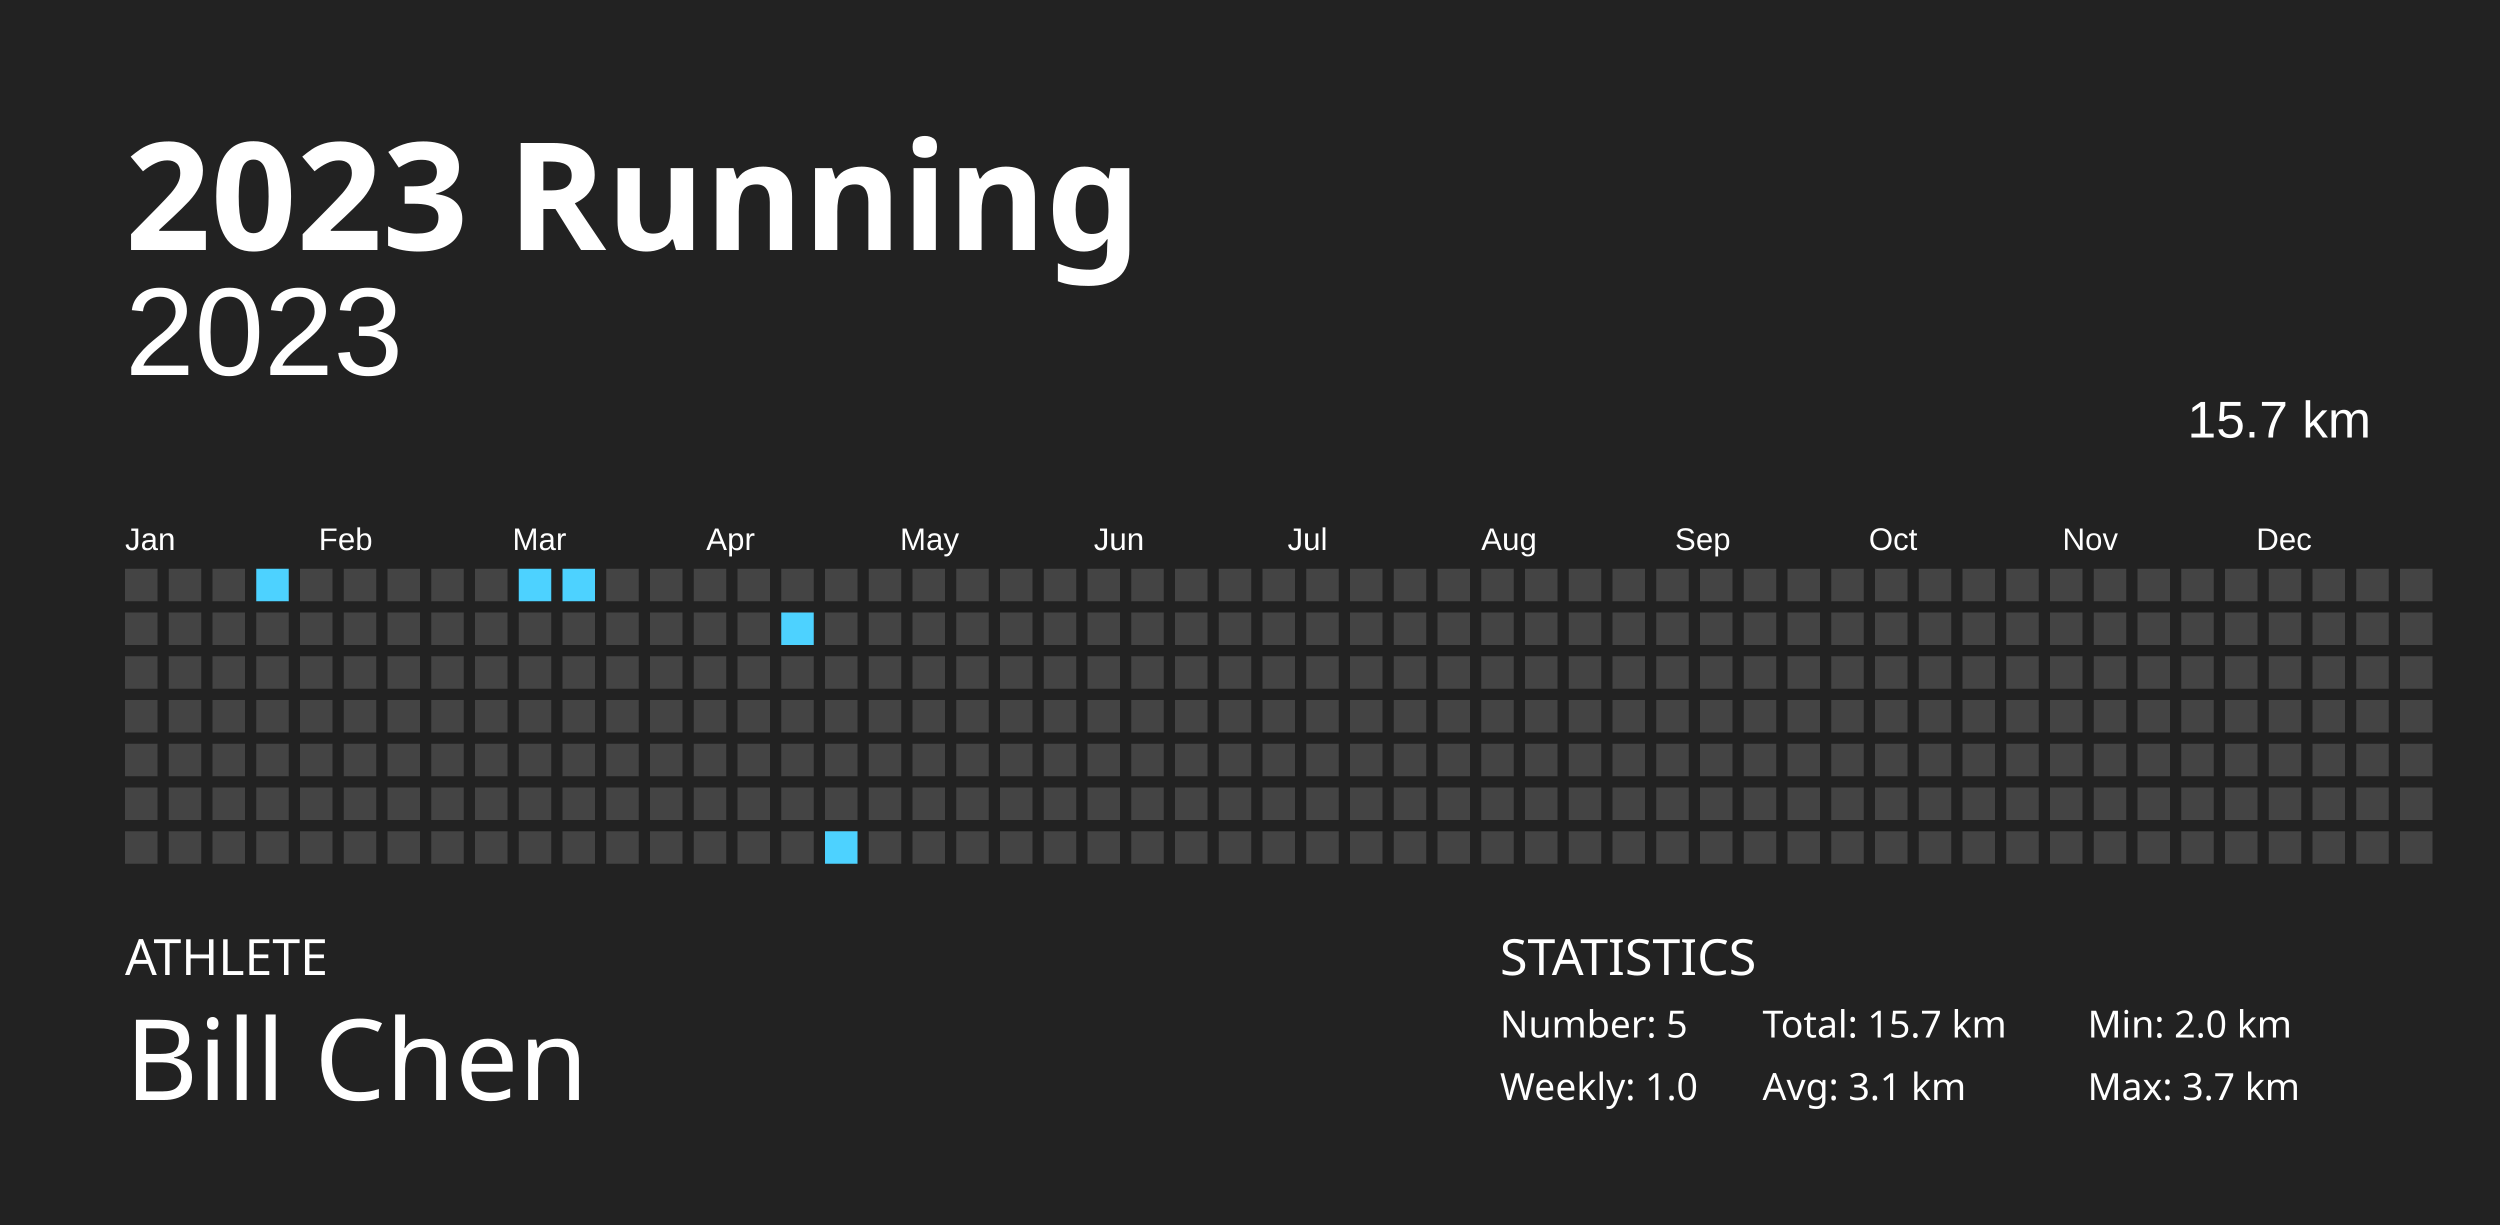
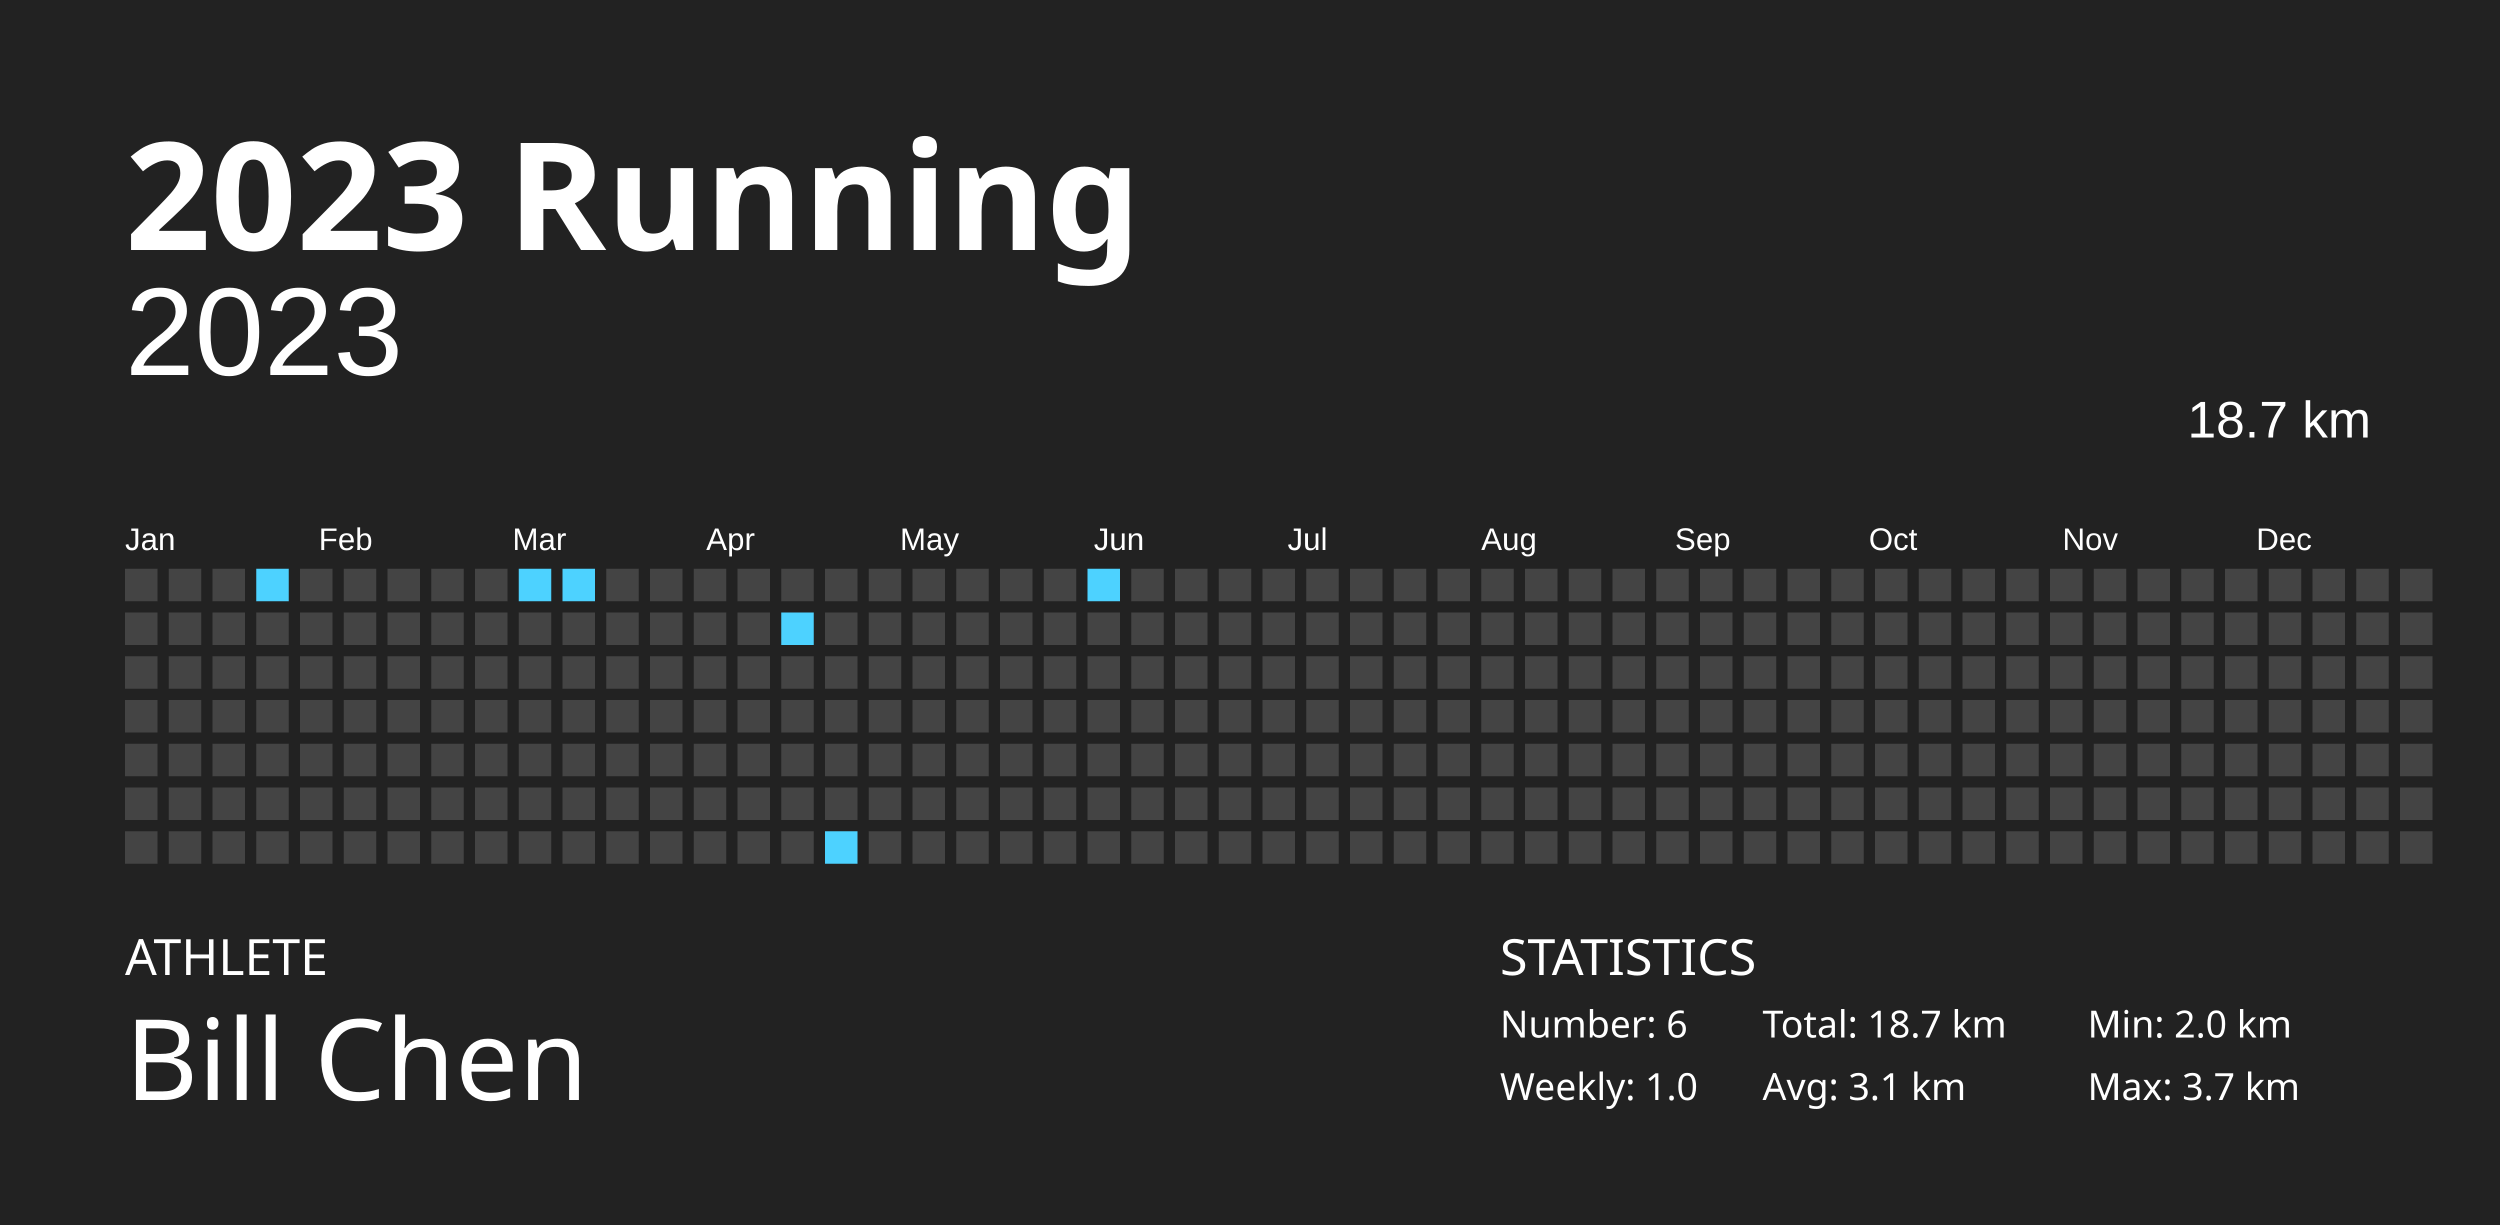
<svg xmlns="http://www.w3.org/2000/svg" baseProfile="full" height="98mm" version="1.1" viewBox="0,0,200,98" width="200mm">
  <defs />
  <rect fill="#222222" height="98" width="200" x="0" y="0" />
  <text fill="#FFFFFF" style="font-size:12px; font-family:Futura; font-weight:bold;" x="10" y="20">2023 Running</text>
  <text fill="#FFFFFF" style="font-size:4px; font-family:Futura" x="10" y="78">ATHLETE</text>
  <text fill="#FFFFFF" style="font-size:9px; font-family:Futura" x="10" y="88">Bill Chen</text>
  <text fill="#FFFFFF" style="font-size:4px; font-family:Futura" x="120" y="78">STATISTICS</text>
-   <text fill="#FFFFFF" style="font-size:3px; font-family:Futura" x="120" y="83">Number: 5</text>
+   <text fill="#FFFFFF" style="font-size:3px; font-family:Futura" x="120" y="83">Number: 6</text>
  <text fill="#FFFFFF" style="font-size:3px; font-family:Futura" x="120" y="88">Weekly: 1.0</text>
-   <text fill="#FFFFFF" style="font-size:3px; font-family:Futura" x="141" y="83">Total: 15.7 km</text>
+   <text fill="#FFFFFF" style="font-size:3px; font-family:Futura" x="141" y="83">Total: 18.7 km</text>
  <text fill="#FFFFFF" style="font-size:3px; font-family:Futura" x="141" y="88">Avg: 3.1 km</text>
  <text fill="#FFFFFF" style="font-size:3px; font-family:Futura" x="167" y="83">Min: 2.0 km</text>
  <text fill="#FFFFFF" style="font-size:3px; font-family:Futura" x="167" y="88">Max: 3.7 km</text>
  <text alignment-baseline="hanging" fill="#FFFFFF" style="font-size:10.0px; font-family:Arial;" x="10" y="30">2023</text>
-   <text alignment-baseline="hanging" fill="#FFFFFF" style="font-size:4.125px; font-family:Arial;" x="175" y="35">15.7 km</text>
+   <text alignment-baseline="hanging" fill="#FFFFFF" style="font-size:4.125px; font-family:Arial;" x="175" y="35">18.7 km</text>
  <text fill="#FFFFFF" style="font-size:2.5px; font-family:Arial" x="10.0" y="44">Jan</text>
  <text fill="#FFFFFF" style="font-size:2.5px; font-family:Arial" x="25.5" y="44">Feb</text>
  <text fill="#FFFFFF" style="font-size:2.5px; font-family:Arial" x="41.0" y="44">Mar</text>
  <text fill="#FFFFFF" style="font-size:2.5px; font-family:Arial" x="56.5" y="44">Apr</text>
  <text fill="#FFFFFF" style="font-size:2.5px; font-family:Arial" x="72.0" y="44">May</text>
  <text fill="#FFFFFF" style="font-size:2.5px; font-family:Arial" x="87.5" y="44">Jun</text>
  <text fill="#FFFFFF" style="font-size:2.5px; font-family:Arial" x="103.0" y="44">Jul</text>
  <text fill="#FFFFFF" style="font-size:2.5px; font-family:Arial" x="118.5" y="44">Aug</text>
  <text fill="#FFFFFF" style="font-size:2.5px; font-family:Arial" x="134.0" y="44">Sep</text>
  <text fill="#FFFFFF" style="font-size:2.5px; font-family:Arial" x="149.5" y="44">Oct</text>
  <text fill="#FFFFFF" style="font-size:2.5px; font-family:Arial" x="165.0" y="44">Nov</text>
  <text fill="#FFFFFF" style="font-size:2.5px; font-family:Arial" x="180.5" y="44">Dec</text>
  <rect fill="#444444" height="2.6" width="2.6" x="10.0" y="45.5" />
  <rect fill="#444444" height="2.6" width="2.6" x="10.0" y="49.0" />
  <rect fill="#444444" height="2.6" width="2.6" x="10.0" y="52.5" />
  <rect fill="#444444" height="2.6" width="2.6" x="10.0" y="56.0" />
  <rect fill="#444444" height="2.6" width="2.6" x="10.0" y="59.5" />
  <rect fill="#444444" height="2.6" width="2.6" x="10.0" y="63.0" />
  <rect fill="#444444" height="2.6" width="2.6" x="10.0" y="66.5" />
  <rect fill="#444444" height="2.6" width="2.6" x="13.5" y="45.5" />
  <rect fill="#444444" height="2.6" width="2.6" x="13.5" y="49.0" />
  <rect fill="#444444" height="2.6" width="2.6" x="13.5" y="52.5" />
  <rect fill="#444444" height="2.6" width="2.6" x="13.5" y="56.0" />
  <rect fill="#444444" height="2.6" width="2.6" x="13.5" y="59.5" />
  <rect fill="#444444" height="2.6" width="2.6" x="13.5" y="63.0" />
  <rect fill="#444444" height="2.6" width="2.6" x="13.5" y="66.5" />
  <rect fill="#444444" height="2.6" width="2.6" x="17.0" y="45.5" />
  <rect fill="#444444" height="2.6" width="2.6" x="17.0" y="49.0" />
  <rect fill="#444444" height="2.6" width="2.6" x="17.0" y="52.5" />
  <rect fill="#444444" height="2.6" width="2.6" x="17.0" y="56.0" />
  <rect fill="#444444" height="2.6" width="2.6" x="17.0" y="59.5" />
  <rect fill="#444444" height="2.6" width="2.6" x="17.0" y="63.0" />
  <rect fill="#444444" height="2.6" width="2.6" x="17.0" y="66.5" />
  <rect fill="#4dd2ff" height="2.6" width="2.6" x="20.5" y="45.5" />
  <rect fill="#444444" height="2.6" width="2.6" x="20.5" y="49.0" />
  <rect fill="#444444" height="2.6" width="2.6" x="20.5" y="52.5" />
  <rect fill="#444444" height="2.6" width="2.6" x="20.5" y="56.0" />
  <rect fill="#444444" height="2.6" width="2.6" x="20.5" y="59.5" />
  <rect fill="#444444" height="2.6" width="2.6" x="20.5" y="63.0" />
  <rect fill="#444444" height="2.6" width="2.6" x="20.5" y="66.5" />
  <rect fill="#444444" height="2.6" width="2.6" x="24.0" y="45.5" />
  <rect fill="#444444" height="2.6" width="2.6" x="24.0" y="49.0" />
  <rect fill="#444444" height="2.6" width="2.6" x="24.0" y="52.5" />
  <rect fill="#444444" height="2.6" width="2.6" x="24.0" y="56.0" />
  <rect fill="#444444" height="2.6" width="2.6" x="24.0" y="59.5" />
  <rect fill="#444444" height="2.6" width="2.6" x="24.0" y="63.0" />
  <rect fill="#444444" height="2.6" width="2.6" x="24.0" y="66.5" />
  <rect fill="#444444" height="2.6" width="2.6" x="27.5" y="45.5" />
  <rect fill="#444444" height="2.6" width="2.6" x="27.5" y="49.0" />
  <rect fill="#444444" height="2.6" width="2.6" x="27.5" y="52.5" />
  <rect fill="#444444" height="2.6" width="2.6" x="27.5" y="56.0" />
  <rect fill="#444444" height="2.6" width="2.6" x="27.5" y="59.5" />
  <rect fill="#444444" height="2.6" width="2.6" x="27.5" y="63.0" />
  <rect fill="#444444" height="2.6" width="2.6" x="27.5" y="66.5" />
  <rect fill="#444444" height="2.6" width="2.6" x="31.0" y="45.5" />
  <rect fill="#444444" height="2.6" width="2.6" x="31.0" y="49.0" />
  <rect fill="#444444" height="2.6" width="2.6" x="31.0" y="52.5" />
  <rect fill="#444444" height="2.6" width="2.6" x="31.0" y="56.0" />
  <rect fill="#444444" height="2.6" width="2.6" x="31.0" y="59.5" />
  <rect fill="#444444" height="2.6" width="2.6" x="31.0" y="63.0" />
  <rect fill="#444444" height="2.6" width="2.6" x="31.0" y="66.5" />
  <rect fill="#444444" height="2.6" width="2.6" x="34.5" y="45.5" />
  <rect fill="#444444" height="2.6" width="2.6" x="34.5" y="49.0" />
  <rect fill="#444444" height="2.6" width="2.6" x="34.5" y="52.5" />
  <rect fill="#444444" height="2.6" width="2.6" x="34.5" y="56.0" />
  <rect fill="#444444" height="2.6" width="2.6" x="34.5" y="59.5" />
  <rect fill="#444444" height="2.6" width="2.6" x="34.5" y="63.0" />
  <rect fill="#444444" height="2.6" width="2.6" x="34.5" y="66.5" />
  <rect fill="#444444" height="2.6" width="2.6" x="38.0" y="45.5" />
  <rect fill="#444444" height="2.6" width="2.6" x="38.0" y="49.0" />
  <rect fill="#444444" height="2.6" width="2.6" x="38.0" y="52.5" />
  <rect fill="#444444" height="2.6" width="2.6" x="38.0" y="56.0" />
  <rect fill="#444444" height="2.6" width="2.6" x="38.0" y="59.5" />
  <rect fill="#444444" height="2.6" width="2.6" x="38.0" y="63.0" />
  <rect fill="#444444" height="2.6" width="2.6" x="38.0" y="66.5" />
  <rect fill="#4dd2ff" height="2.6" width="2.6" x="41.5" y="45.5" />
  <rect fill="#444444" height="2.6" width="2.6" x="41.5" y="49.0" />
  <rect fill="#444444" height="2.6" width="2.6" x="41.5" y="52.5" />
  <rect fill="#444444" height="2.6" width="2.6" x="41.5" y="56.0" />
  <rect fill="#444444" height="2.6" width="2.6" x="41.5" y="59.5" />
  <rect fill="#444444" height="2.6" width="2.6" x="41.5" y="63.0" />
  <rect fill="#444444" height="2.6" width="2.6" x="41.5" y="66.5" />
  <rect fill="#4dd2ff" height="2.6" width="2.6" x="45.0" y="45.5" />
  <rect fill="#444444" height="2.6" width="2.6" x="45.0" y="49.0" />
  <rect fill="#444444" height="2.6" width="2.6" x="45.0" y="52.5" />
  <rect fill="#444444" height="2.6" width="2.6" x="45.0" y="56.0" />
  <rect fill="#444444" height="2.6" width="2.6" x="45.0" y="59.5" />
  <rect fill="#444444" height="2.6" width="2.6" x="45.0" y="63.0" />
  <rect fill="#444444" height="2.6" width="2.6" x="45.0" y="66.5" />
  <rect fill="#444444" height="2.6" width="2.6" x="48.5" y="45.5" />
  <rect fill="#444444" height="2.6" width="2.6" x="48.5" y="49.0" />
  <rect fill="#444444" height="2.6" width="2.6" x="48.5" y="52.5" />
  <rect fill="#444444" height="2.6" width="2.6" x="48.5" y="56.0" />
  <rect fill="#444444" height="2.6" width="2.6" x="48.5" y="59.5" />
  <rect fill="#444444" height="2.6" width="2.6" x="48.5" y="63.0" />
  <rect fill="#444444" height="2.6" width="2.6" x="48.5" y="66.5" />
  <rect fill="#444444" height="2.6" width="2.6" x="52.0" y="45.5" />
  <rect fill="#444444" height="2.6" width="2.6" x="52.0" y="49.0" />
  <rect fill="#444444" height="2.6" width="2.6" x="52.0" y="52.5" />
  <rect fill="#444444" height="2.6" width="2.6" x="52.0" y="56.0" />
  <rect fill="#444444" height="2.6" width="2.6" x="52.0" y="59.5" />
  <rect fill="#444444" height="2.6" width="2.6" x="52.0" y="63.0" />
  <rect fill="#444444" height="2.6" width="2.6" x="52.0" y="66.5" />
  <rect fill="#444444" height="2.6" width="2.6" x="55.5" y="45.5" />
  <rect fill="#444444" height="2.6" width="2.6" x="55.5" y="49.0" />
  <rect fill="#444444" height="2.6" width="2.6" x="55.5" y="52.5" />
  <rect fill="#444444" height="2.6" width="2.6" x="55.5" y="56.0" />
  <rect fill="#444444" height="2.6" width="2.6" x="55.5" y="59.5" />
  <rect fill="#444444" height="2.6" width="2.6" x="55.5" y="63.0" />
  <rect fill="#444444" height="2.6" width="2.6" x="55.5" y="66.5" />
  <rect fill="#444444" height="2.6" width="2.6" x="59.0" y="45.5" />
  <rect fill="#444444" height="2.6" width="2.6" x="59.0" y="49.0" />
  <rect fill="#444444" height="2.6" width="2.6" x="59.0" y="52.5" />
  <rect fill="#444444" height="2.6" width="2.6" x="59.0" y="56.0" />
  <rect fill="#444444" height="2.6" width="2.6" x="59.0" y="59.5" />
  <rect fill="#444444" height="2.6" width="2.6" x="59.0" y="63.0" />
  <rect fill="#444444" height="2.6" width="2.6" x="59.0" y="66.5" />
  <rect fill="#444444" height="2.6" width="2.6" x="62.5" y="45.5" />
  <rect fill="#4dd2ff" height="2.6" width="2.6" x="62.5" y="49.0" />
  <rect fill="#444444" height="2.6" width="2.6" x="62.5" y="52.5" />
  <rect fill="#444444" height="2.6" width="2.6" x="62.5" y="56.0" />
  <rect fill="#444444" height="2.6" width="2.6" x="62.5" y="59.5" />
  <rect fill="#444444" height="2.6" width="2.6" x="62.5" y="63.0" />
  <rect fill="#444444" height="2.6" width="2.6" x="62.5" y="66.5" />
  <rect fill="#444444" height="2.6" width="2.6" x="66.0" y="45.5" />
  <rect fill="#444444" height="2.6" width="2.6" x="66.0" y="49.0" />
  <rect fill="#444444" height="2.6" width="2.6" x="66.0" y="52.5" />
  <rect fill="#444444" height="2.6" width="2.6" x="66.0" y="56.0" />
  <rect fill="#444444" height="2.6" width="2.6" x="66.0" y="59.5" />
  <rect fill="#444444" height="2.6" width="2.6" x="66.0" y="63.0" />
  <rect fill="#4dd2ff" height="2.6" width="2.6" x="66.0" y="66.5" />
  <rect fill="#444444" height="2.6" width="2.6" x="69.5" y="45.5" />
  <rect fill="#444444" height="2.6" width="2.6" x="69.5" y="49.0" />
  <rect fill="#444444" height="2.6" width="2.6" x="69.5" y="52.5" />
  <rect fill="#444444" height="2.6" width="2.6" x="69.5" y="56.0" />
  <rect fill="#444444" height="2.6" width="2.6" x="69.5" y="59.5" />
  <rect fill="#444444" height="2.6" width="2.6" x="69.5" y="63.0" />
  <rect fill="#444444" height="2.6" width="2.6" x="69.5" y="66.5" />
  <rect fill="#444444" height="2.6" width="2.6" x="73.0" y="45.5" />
  <rect fill="#444444" height="2.6" width="2.6" x="73.0" y="49.0" />
  <rect fill="#444444" height="2.6" width="2.6" x="73.0" y="52.5" />
  <rect fill="#444444" height="2.6" width="2.6" x="73.0" y="56.0" />
  <rect fill="#444444" height="2.6" width="2.6" x="73.0" y="59.5" />
  <rect fill="#444444" height="2.6" width="2.6" x="73.0" y="63.0" />
  <rect fill="#444444" height="2.6" width="2.6" x="73.0" y="66.5" />
  <rect fill="#444444" height="2.6" width="2.6" x="76.5" y="45.5" />
  <rect fill="#444444" height="2.6" width="2.6" x="76.5" y="49.0" />
  <rect fill="#444444" height="2.6" width="2.6" x="76.5" y="52.5" />
  <rect fill="#444444" height="2.6" width="2.6" x="76.5" y="56.0" />
  <rect fill="#444444" height="2.6" width="2.6" x="76.5" y="59.5" />
  <rect fill="#444444" height="2.6" width="2.6" x="76.5" y="63.0" />
  <rect fill="#444444" height="2.6" width="2.6" x="76.5" y="66.5" />
  <rect fill="#444444" height="2.6" width="2.6" x="80.0" y="45.5" />
  <rect fill="#444444" height="2.6" width="2.6" x="80.0" y="49.0" />
  <rect fill="#444444" height="2.6" width="2.6" x="80.0" y="52.5" />
  <rect fill="#444444" height="2.6" width="2.6" x="80.0" y="56.0" />
  <rect fill="#444444" height="2.6" width="2.6" x="80.0" y="59.5" />
  <rect fill="#444444" height="2.6" width="2.6" x="80.0" y="63.0" />
  <rect fill="#444444" height="2.6" width="2.6" x="80.0" y="66.5" />
  <rect fill="#444444" height="2.6" width="2.6" x="83.5" y="45.5" />
  <rect fill="#444444" height="2.6" width="2.6" x="83.5" y="49.0" />
  <rect fill="#444444" height="2.6" width="2.6" x="83.5" y="52.5" />
  <rect fill="#444444" height="2.6" width="2.6" x="83.5" y="56.0" />
  <rect fill="#444444" height="2.6" width="2.6" x="83.5" y="59.5" />
  <rect fill="#444444" height="2.6" width="2.6" x="83.5" y="63.0" />
  <rect fill="#444444" height="2.6" width="2.6" x="83.5" y="66.5" />
-   <rect fill="#444444" height="2.6" width="2.6" x="87.0" y="45.5" />
+   <rect fill="#4dd2ff" height="2.6" width="2.6" x="87.0" y="45.5" />
  <rect fill="#444444" height="2.6" width="2.6" x="87.0" y="49.0" />
  <rect fill="#444444" height="2.6" width="2.6" x="87.0" y="52.5" />
  <rect fill="#444444" height="2.6" width="2.6" x="87.0" y="56.0" />
  <rect fill="#444444" height="2.6" width="2.6" x="87.0" y="59.5" />
  <rect fill="#444444" height="2.6" width="2.6" x="87.0" y="63.0" />
  <rect fill="#444444" height="2.6" width="2.6" x="87.0" y="66.5" />
  <rect fill="#444444" height="2.6" width="2.6" x="90.5" y="45.5" />
  <rect fill="#444444" height="2.6" width="2.6" x="90.5" y="49.0" />
  <rect fill="#444444" height="2.6" width="2.6" x="90.5" y="52.5" />
  <rect fill="#444444" height="2.6" width="2.6" x="90.5" y="56.0" />
  <rect fill="#444444" height="2.6" width="2.6" x="90.5" y="59.5" />
  <rect fill="#444444" height="2.6" width="2.6" x="90.5" y="63.0" />
  <rect fill="#444444" height="2.6" width="2.6" x="90.5" y="66.5" />
  <rect fill="#444444" height="2.6" width="2.6" x="94.0" y="45.5" />
  <rect fill="#444444" height="2.6" width="2.6" x="94.0" y="49.0" />
  <rect fill="#444444" height="2.6" width="2.6" x="94.0" y="52.5" />
  <rect fill="#444444" height="2.6" width="2.6" x="94.0" y="56.0" />
  <rect fill="#444444" height="2.6" width="2.6" x="94.0" y="59.5" />
  <rect fill="#444444" height="2.6" width="2.6" x="94.0" y="63.0" />
  <rect fill="#444444" height="2.6" width="2.6" x="94.0" y="66.5" />
  <rect fill="#444444" height="2.6" width="2.6" x="97.5" y="45.5" />
  <rect fill="#444444" height="2.6" width="2.6" x="97.5" y="49.0" />
  <rect fill="#444444" height="2.6" width="2.6" x="97.5" y="52.5" />
  <rect fill="#444444" height="2.6" width="2.6" x="97.5" y="56.0" />
  <rect fill="#444444" height="2.6" width="2.6" x="97.5" y="59.5" />
  <rect fill="#444444" height="2.6" width="2.6" x="97.5" y="63.0" />
  <rect fill="#444444" height="2.6" width="2.6" x="97.5" y="66.5" />
  <rect fill="#444444" height="2.6" width="2.6" x="101.0" y="45.5" />
  <rect fill="#444444" height="2.6" width="2.6" x="101.0" y="49.0" />
  <rect fill="#444444" height="2.6" width="2.6" x="101.0" y="52.5" />
  <rect fill="#444444" height="2.6" width="2.6" x="101.0" y="56.0" />
  <rect fill="#444444" height="2.6" width="2.6" x="101.0" y="59.5" />
  <rect fill="#444444" height="2.6" width="2.6" x="101.0" y="63.0" />
  <rect fill="#444444" height="2.6" width="2.6" x="101.0" y="66.5" />
  <rect fill="#444444" height="2.6" width="2.6" x="104.5" y="45.5" />
  <rect fill="#444444" height="2.6" width="2.6" x="104.5" y="49.0" />
  <rect fill="#444444" height="2.6" width="2.6" x="104.5" y="52.5" />
  <rect fill="#444444" height="2.6" width="2.6" x="104.5" y="56.0" />
  <rect fill="#444444" height="2.6" width="2.6" x="104.5" y="59.5" />
  <rect fill="#444444" height="2.6" width="2.6" x="104.5" y="63.0" />
  <rect fill="#444444" height="2.6" width="2.6" x="104.5" y="66.5" />
  <rect fill="#444444" height="2.6" width="2.6" x="108.0" y="45.5" />
  <rect fill="#444444" height="2.6" width="2.6" x="108.0" y="49.0" />
  <rect fill="#444444" height="2.6" width="2.6" x="108.0" y="52.5" />
  <rect fill="#444444" height="2.6" width="2.6" x="108.0" y="56.0" />
  <rect fill="#444444" height="2.6" width="2.6" x="108.0" y="59.5" />
  <rect fill="#444444" height="2.6" width="2.6" x="108.0" y="63.0" />
  <rect fill="#444444" height="2.6" width="2.6" x="108.0" y="66.5" />
  <rect fill="#444444" height="2.6" width="2.6" x="111.5" y="45.5" />
  <rect fill="#444444" height="2.6" width="2.6" x="111.5" y="49.0" />
  <rect fill="#444444" height="2.6" width="2.6" x="111.5" y="52.5" />
  <rect fill="#444444" height="2.6" width="2.6" x="111.5" y="56.0" />
  <rect fill="#444444" height="2.6" width="2.6" x="111.5" y="59.5" />
  <rect fill="#444444" height="2.6" width="2.6" x="111.5" y="63.0" />
  <rect fill="#444444" height="2.6" width="2.6" x="111.5" y="66.5" />
  <rect fill="#444444" height="2.6" width="2.6" x="115.0" y="45.5" />
  <rect fill="#444444" height="2.6" width="2.6" x="115.0" y="49.0" />
  <rect fill="#444444" height="2.6" width="2.6" x="115.0" y="52.5" />
  <rect fill="#444444" height="2.6" width="2.6" x="115.0" y="56.0" />
  <rect fill="#444444" height="2.6" width="2.6" x="115.0" y="59.5" />
  <rect fill="#444444" height="2.6" width="2.6" x="115.0" y="63.0" />
  <rect fill="#444444" height="2.6" width="2.6" x="115.0" y="66.5" />
  <rect fill="#444444" height="2.6" width="2.6" x="118.5" y="45.5" />
  <rect fill="#444444" height="2.6" width="2.6" x="118.5" y="49.0" />
  <rect fill="#444444" height="2.6" width="2.6" x="118.5" y="52.5" />
  <rect fill="#444444" height="2.6" width="2.6" x="118.5" y="56.0" />
  <rect fill="#444444" height="2.6" width="2.6" x="118.5" y="59.5" />
  <rect fill="#444444" height="2.6" width="2.6" x="118.5" y="63.0" />
  <rect fill="#444444" height="2.6" width="2.6" x="118.5" y="66.5" />
  <rect fill="#444444" height="2.6" width="2.6" x="122.0" y="45.5" />
  <rect fill="#444444" height="2.6" width="2.6" x="122.0" y="49.0" />
  <rect fill="#444444" height="2.6" width="2.6" x="122.0" y="52.5" />
  <rect fill="#444444" height="2.6" width="2.6" x="122.0" y="56.0" />
  <rect fill="#444444" height="2.6" width="2.6" x="122.0" y="59.5" />
  <rect fill="#444444" height="2.6" width="2.6" x="122.0" y="63.0" />
  <rect fill="#444444" height="2.6" width="2.6" x="122.0" y="66.5" />
  <rect fill="#444444" height="2.6" width="2.6" x="125.5" y="45.5" />
  <rect fill="#444444" height="2.6" width="2.6" x="125.5" y="49.0" />
  <rect fill="#444444" height="2.6" width="2.6" x="125.5" y="52.5" />
  <rect fill="#444444" height="2.6" width="2.6" x="125.5" y="56.0" />
  <rect fill="#444444" height="2.6" width="2.6" x="125.5" y="59.5" />
  <rect fill="#444444" height="2.6" width="2.6" x="125.5" y="63.0" />
  <rect fill="#444444" height="2.6" width="2.6" x="125.5" y="66.5" />
  <rect fill="#444444" height="2.6" width="2.6" x="129.0" y="45.5" />
  <rect fill="#444444" height="2.6" width="2.6" x="129.0" y="49.0" />
  <rect fill="#444444" height="2.6" width="2.6" x="129.0" y="52.5" />
  <rect fill="#444444" height="2.6" width="2.6" x="129.0" y="56.0" />
  <rect fill="#444444" height="2.6" width="2.6" x="129.0" y="59.5" />
  <rect fill="#444444" height="2.6" width="2.6" x="129.0" y="63.0" />
  <rect fill="#444444" height="2.6" width="2.6" x="129.0" y="66.5" />
  <rect fill="#444444" height="2.6" width="2.6" x="132.5" y="45.5" />
  <rect fill="#444444" height="2.6" width="2.6" x="132.5" y="49.0" />
  <rect fill="#444444" height="2.6" width="2.6" x="132.5" y="52.5" />
  <rect fill="#444444" height="2.6" width="2.6" x="132.5" y="56.0" />
  <rect fill="#444444" height="2.6" width="2.6" x="132.5" y="59.5" />
  <rect fill="#444444" height="2.6" width="2.6" x="132.5" y="63.0" />
  <rect fill="#444444" height="2.6" width="2.6" x="132.5" y="66.5" />
  <rect fill="#444444" height="2.6" width="2.6" x="136.0" y="45.5" />
  <rect fill="#444444" height="2.6" width="2.6" x="136.0" y="49.0" />
  <rect fill="#444444" height="2.6" width="2.6" x="136.0" y="52.5" />
  <rect fill="#444444" height="2.6" width="2.6" x="136.0" y="56.0" />
  <rect fill="#444444" height="2.6" width="2.6" x="136.0" y="59.5" />
  <rect fill="#444444" height="2.6" width="2.6" x="136.0" y="63.0" />
  <rect fill="#444444" height="2.6" width="2.6" x="136.0" y="66.5" />
  <rect fill="#444444" height="2.6" width="2.6" x="139.5" y="45.5" />
  <rect fill="#444444" height="2.6" width="2.6" x="139.5" y="49.0" />
  <rect fill="#444444" height="2.6" width="2.6" x="139.5" y="52.5" />
  <rect fill="#444444" height="2.6" width="2.6" x="139.5" y="56.0" />
  <rect fill="#444444" height="2.6" width="2.6" x="139.5" y="59.5" />
  <rect fill="#444444" height="2.6" width="2.6" x="139.5" y="63.0" />
  <rect fill="#444444" height="2.6" width="2.6" x="139.5" y="66.5" />
  <rect fill="#444444" height="2.6" width="2.6" x="143.0" y="45.5" />
  <rect fill="#444444" height="2.6" width="2.6" x="143.0" y="49.0" />
  <rect fill="#444444" height="2.6" width="2.6" x="143.0" y="52.5" />
  <rect fill="#444444" height="2.6" width="2.6" x="143.0" y="56.0" />
  <rect fill="#444444" height="2.6" width="2.6" x="143.0" y="59.5" />
  <rect fill="#444444" height="2.6" width="2.6" x="143.0" y="63.0" />
  <rect fill="#444444" height="2.6" width="2.6" x="143.0" y="66.5" />
  <rect fill="#444444" height="2.6" width="2.6" x="146.5" y="45.5" />
  <rect fill="#444444" height="2.6" width="2.6" x="146.5" y="49.0" />
  <rect fill="#444444" height="2.6" width="2.6" x="146.5" y="52.5" />
  <rect fill="#444444" height="2.6" width="2.6" x="146.5" y="56.0" />
  <rect fill="#444444" height="2.6" width="2.6" x="146.5" y="59.5" />
  <rect fill="#444444" height="2.6" width="2.6" x="146.5" y="63.0" />
  <rect fill="#444444" height="2.6" width="2.6" x="146.5" y="66.5" />
  <rect fill="#444444" height="2.6" width="2.6" x="150.0" y="45.5" />
  <rect fill="#444444" height="2.6" width="2.6" x="150.0" y="49.0" />
  <rect fill="#444444" height="2.6" width="2.6" x="150.0" y="52.5" />
  <rect fill="#444444" height="2.6" width="2.6" x="150.0" y="56.0" />
  <rect fill="#444444" height="2.6" width="2.6" x="150.0" y="59.5" />
  <rect fill="#444444" height="2.6" width="2.6" x="150.0" y="63.0" />
  <rect fill="#444444" height="2.6" width="2.6" x="150.0" y="66.5" />
  <rect fill="#444444" height="2.6" width="2.6" x="153.5" y="45.5" />
  <rect fill="#444444" height="2.6" width="2.6" x="153.5" y="49.0" />
  <rect fill="#444444" height="2.6" width="2.6" x="153.5" y="52.5" />
  <rect fill="#444444" height="2.6" width="2.6" x="153.5" y="56.0" />
  <rect fill="#444444" height="2.6" width="2.6" x="153.5" y="59.5" />
  <rect fill="#444444" height="2.6" width="2.6" x="153.5" y="63.0" />
  <rect fill="#444444" height="2.6" width="2.6" x="153.5" y="66.5" />
  <rect fill="#444444" height="2.6" width="2.6" x="157.0" y="45.5" />
  <rect fill="#444444" height="2.6" width="2.6" x="157.0" y="49.0" />
  <rect fill="#444444" height="2.6" width="2.6" x="157.0" y="52.5" />
  <rect fill="#444444" height="2.6" width="2.6" x="157.0" y="56.0" />
  <rect fill="#444444" height="2.6" width="2.6" x="157.0" y="59.5" />
  <rect fill="#444444" height="2.6" width="2.6" x="157.0" y="63.0" />
  <rect fill="#444444" height="2.6" width="2.6" x="157.0" y="66.5" />
  <rect fill="#444444" height="2.6" width="2.6" x="160.5" y="45.5" />
  <rect fill="#444444" height="2.6" width="2.6" x="160.5" y="49.0" />
  <rect fill="#444444" height="2.6" width="2.6" x="160.5" y="52.5" />
  <rect fill="#444444" height="2.6" width="2.6" x="160.5" y="56.0" />
  <rect fill="#444444" height="2.6" width="2.6" x="160.5" y="59.5" />
  <rect fill="#444444" height="2.6" width="2.6" x="160.5" y="63.0" />
  <rect fill="#444444" height="2.6" width="2.6" x="160.5" y="66.5" />
  <rect fill="#444444" height="2.6" width="2.6" x="164.0" y="45.5" />
  <rect fill="#444444" height="2.6" width="2.6" x="164.0" y="49.0" />
  <rect fill="#444444" height="2.6" width="2.6" x="164.0" y="52.5" />
  <rect fill="#444444" height="2.6" width="2.6" x="164.0" y="56.0" />
  <rect fill="#444444" height="2.6" width="2.6" x="164.0" y="59.5" />
  <rect fill="#444444" height="2.6" width="2.6" x="164.0" y="63.0" />
  <rect fill="#444444" height="2.6" width="2.6" x="164.0" y="66.5" />
  <rect fill="#444444" height="2.6" width="2.6" x="167.5" y="45.5" />
  <rect fill="#444444" height="2.6" width="2.6" x="167.5" y="49.0" />
  <rect fill="#444444" height="2.6" width="2.6" x="167.5" y="52.5" />
  <rect fill="#444444" height="2.6" width="2.6" x="167.5" y="56.0" />
  <rect fill="#444444" height="2.6" width="2.6" x="167.5" y="59.5" />
  <rect fill="#444444" height="2.6" width="2.6" x="167.5" y="63.0" />
  <rect fill="#444444" height="2.6" width="2.6" x="167.5" y="66.5" />
  <rect fill="#444444" height="2.6" width="2.6" x="171.0" y="45.5" />
  <rect fill="#444444" height="2.6" width="2.6" x="171.0" y="49.0" />
  <rect fill="#444444" height="2.6" width="2.6" x="171.0" y="52.5" />
  <rect fill="#444444" height="2.6" width="2.6" x="171.0" y="56.0" />
  <rect fill="#444444" height="2.6" width="2.6" x="171.0" y="59.5" />
  <rect fill="#444444" height="2.6" width="2.6" x="171.0" y="63.0" />
  <rect fill="#444444" height="2.6" width="2.6" x="171.0" y="66.5" />
  <rect fill="#444444" height="2.6" width="2.6" x="174.5" y="45.5" />
  <rect fill="#444444" height="2.6" width="2.6" x="174.5" y="49.0" />
  <rect fill="#444444" height="2.6" width="2.6" x="174.5" y="52.5" />
  <rect fill="#444444" height="2.6" width="2.6" x="174.5" y="56.0" />
  <rect fill="#444444" height="2.6" width="2.6" x="174.5" y="59.5" />
  <rect fill="#444444" height="2.6" width="2.6" x="174.5" y="63.0" />
  <rect fill="#444444" height="2.6" width="2.6" x="174.5" y="66.5" />
  <rect fill="#444444" height="2.6" width="2.6" x="178.0" y="45.5" />
  <rect fill="#444444" height="2.6" width="2.6" x="178.0" y="49.0" />
  <rect fill="#444444" height="2.6" width="2.6" x="178.0" y="52.5" />
  <rect fill="#444444" height="2.6" width="2.6" x="178.0" y="56.0" />
  <rect fill="#444444" height="2.6" width="2.6" x="178.0" y="59.5" />
  <rect fill="#444444" height="2.6" width="2.6" x="178.0" y="63.0" />
  <rect fill="#444444" height="2.6" width="2.6" x="178.0" y="66.5" />
  <rect fill="#444444" height="2.6" width="2.6" x="181.5" y="45.5" />
  <rect fill="#444444" height="2.6" width="2.6" x="181.5" y="49.0" />
  <rect fill="#444444" height="2.6" width="2.6" x="181.5" y="52.5" />
  <rect fill="#444444" height="2.6" width="2.6" x="181.5" y="56.0" />
  <rect fill="#444444" height="2.6" width="2.6" x="181.5" y="59.5" />
  <rect fill="#444444" height="2.6" width="2.6" x="181.5" y="63.0" />
  <rect fill="#444444" height="2.6" width="2.6" x="181.5" y="66.5" />
  <rect fill="#444444" height="2.6" width="2.6" x="185.0" y="45.5" />
  <rect fill="#444444" height="2.6" width="2.6" x="185.0" y="49.0" />
  <rect fill="#444444" height="2.6" width="2.6" x="185.0" y="52.5" />
  <rect fill="#444444" height="2.6" width="2.6" x="185.0" y="56.0" />
  <rect fill="#444444" height="2.6" width="2.6" x="185.0" y="59.5" />
  <rect fill="#444444" height="2.6" width="2.6" x="185.0" y="63.0" />
  <rect fill="#444444" height="2.6" width="2.6" x="185.0" y="66.5" />
  <rect fill="#444444" height="2.6" width="2.6" x="188.5" y="45.5" />
  <rect fill="#444444" height="2.6" width="2.6" x="188.5" y="49.0" />
  <rect fill="#444444" height="2.6" width="2.6" x="188.5" y="52.5" />
  <rect fill="#444444" height="2.6" width="2.6" x="188.5" y="56.0" />
  <rect fill="#444444" height="2.6" width="2.6" x="188.5" y="59.5" />
  <rect fill="#444444" height="2.6" width="2.6" x="188.5" y="63.0" />
  <rect fill="#444444" height="2.6" width="2.6" x="188.5" y="66.5" />
  <rect fill="#444444" height="2.6" width="2.6" x="192.0" y="45.5" />
  <rect fill="#444444" height="2.6" width="2.6" x="192.0" y="49.0" />
  <rect fill="#444444" height="2.6" width="2.6" x="192.0" y="52.5" />
  <rect fill="#444444" height="2.6" width="2.6" x="192.0" y="56.0" />
  <rect fill="#444444" height="2.6" width="2.6" x="192.0" y="59.5" />
  <rect fill="#444444" height="2.6" width="2.6" x="192.0" y="63.0" />
  <rect fill="#444444" height="2.6" width="2.6" x="192.0" y="66.5" />
</svg>
